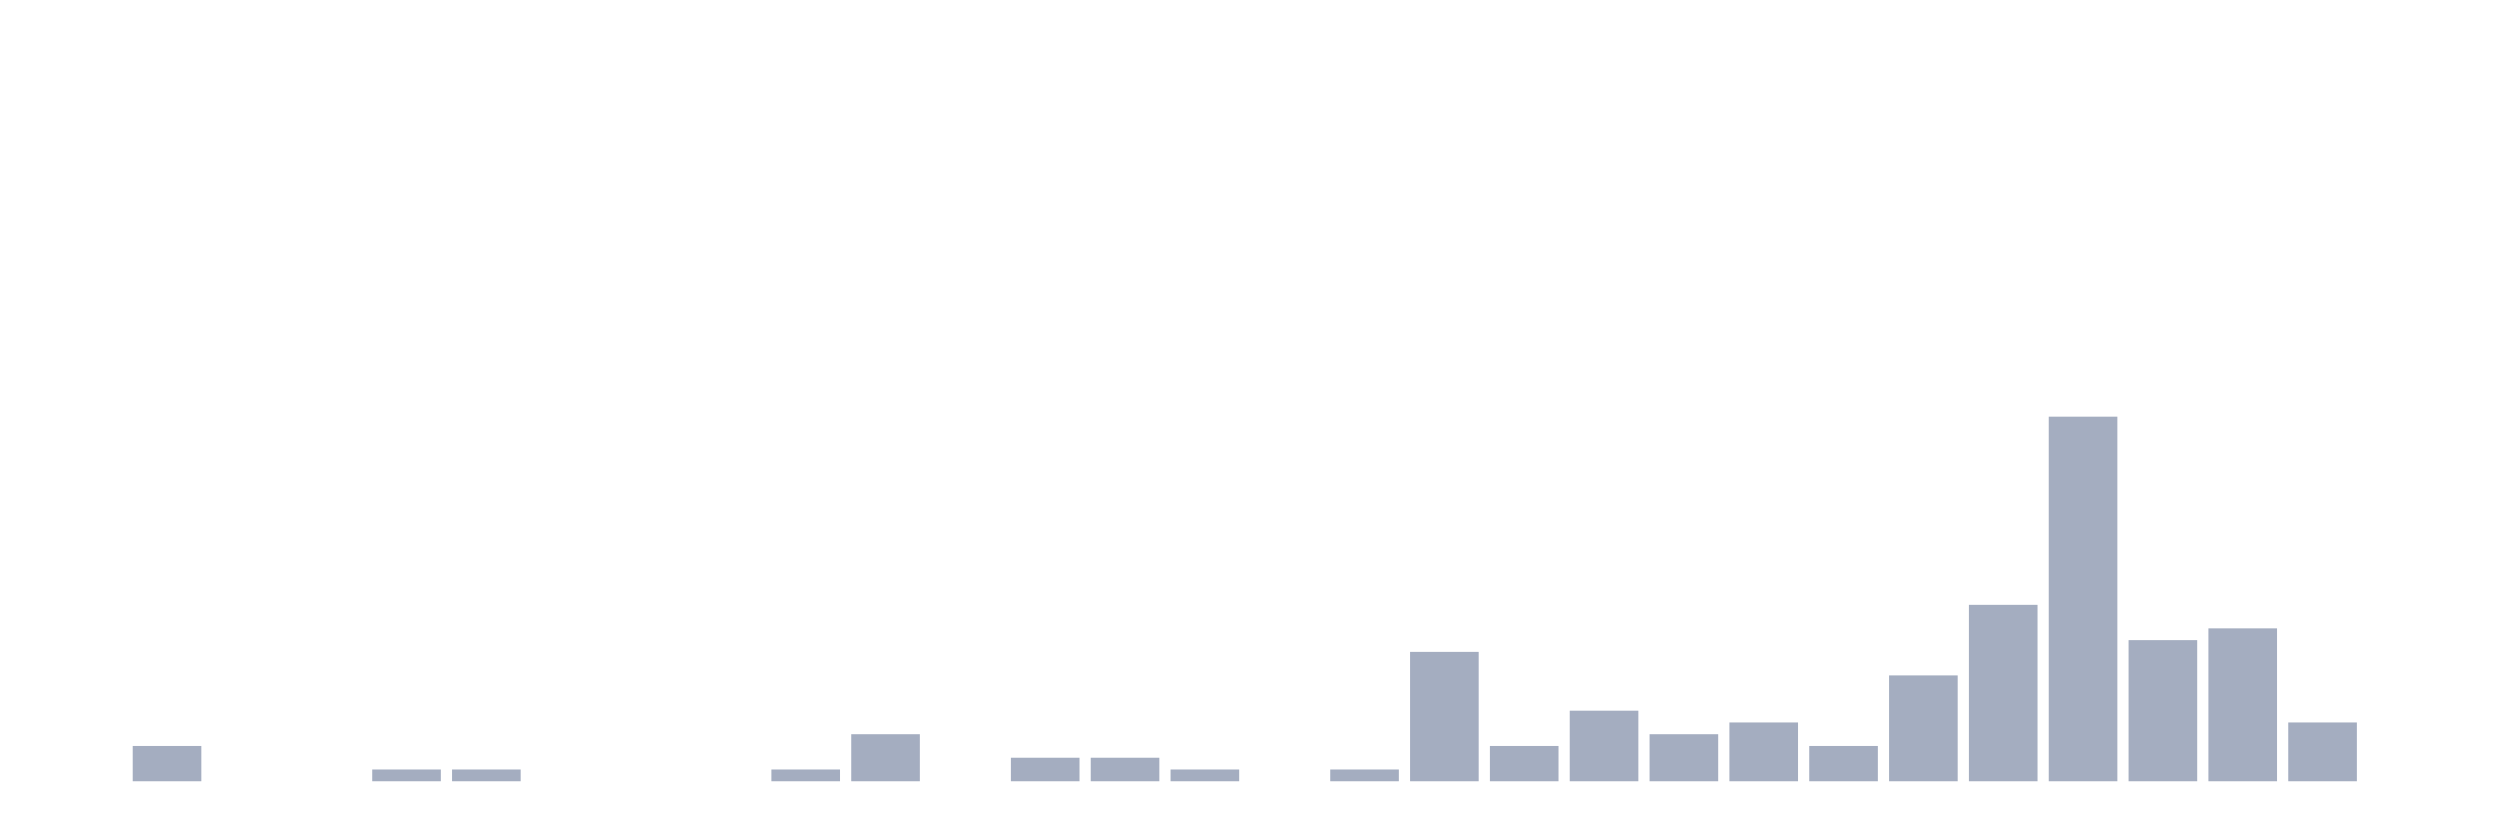
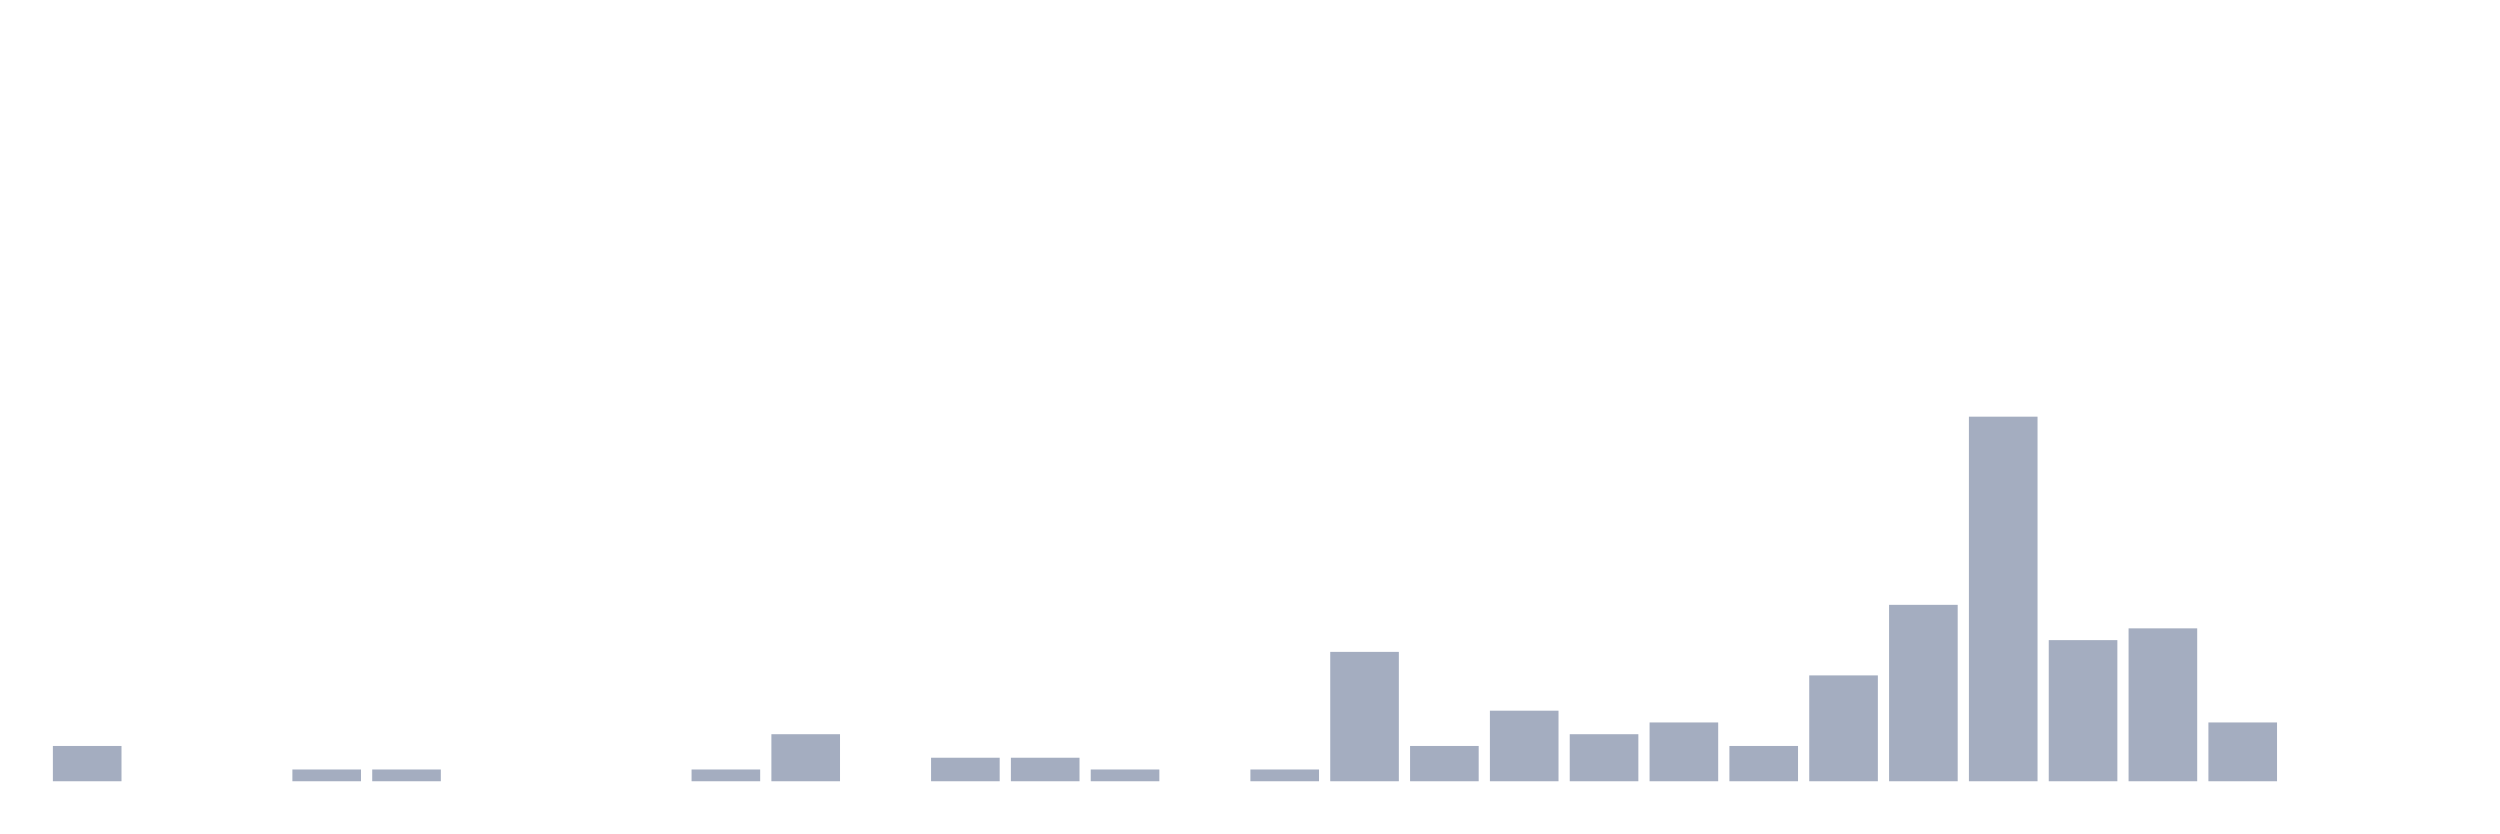
<svg xmlns="http://www.w3.org/2000/svg" viewBox="0 0 480 160">
  <g transform="translate(10,10)">
-     <rect class="bar" x="0.153" width="13.175" y="140" height="0" fill="rgb(164,173,192)" />
-     <rect class="bar" x="15.482" width="13.175" y="133.226" height="6.774" fill="rgb(164,173,192)" />
+     <rect class="bar" x="0.153" width="13.175" y="133.226" height="6.774" fill="rgb(164,173,192)" />
+     <rect class="bar" x="15.482" width="13.175" y="140" height="0" fill="rgb(164,173,192)" />
    <rect class="bar" x="30.81" width="13.175" y="140" height="0" fill="rgb(164,173,192)" />
-     <rect class="bar" x="46.138" width="13.175" y="140" height="0" fill="rgb(164,173,192)" />
+     <rect class="bar" x="46.138" width="13.175" y="137.742" height="2.258" fill="rgb(164,173,192)" />
    <rect class="bar" x="61.466" width="13.175" y="137.742" height="2.258" fill="rgb(164,173,192)" />
-     <rect class="bar" x="76.794" width="13.175" y="137.742" height="2.258" fill="rgb(164,173,192)" />
+     <rect class="bar" x="76.794" width="13.175" y="140" height="0" fill="rgb(164,173,192)" />
    <rect class="bar" x="92.123" width="13.175" y="140" height="0" fill="rgb(164,173,192)" />
    <rect class="bar" x="107.451" width="13.175" y="140" height="0" fill="rgb(164,173,192)" />
-     <rect class="bar" x="122.779" width="13.175" y="140" height="0" fill="rgb(164,173,192)" />
-     <rect class="bar" x="138.107" width="13.175" y="137.742" height="2.258" fill="rgb(164,173,192)" />
-     <rect class="bar" x="153.436" width="13.175" y="130.968" height="9.032" fill="rgb(164,173,192)" />
-     <rect class="bar" x="168.764" width="13.175" y="140" height="0" fill="rgb(164,173,192)" />
+     <rect class="bar" x="122.779" width="13.175" y="137.742" height="2.258" fill="rgb(164,173,192)" />
+     <rect class="bar" x="138.107" width="13.175" y="130.968" height="9.032" fill="rgb(164,173,192)" />
+     <rect class="bar" x="153.436" width="13.175" y="140" height="0" fill="rgb(164,173,192)" />
+     <rect class="bar" x="168.764" width="13.175" y="135.484" height="4.516" fill="rgb(164,173,192)" />
    <rect class="bar" x="184.092" width="13.175" y="135.484" height="4.516" fill="rgb(164,173,192)" />
-     <rect class="bar" x="199.42" width="13.175" y="135.484" height="4.516" fill="rgb(164,173,192)" />
-     <rect class="bar" x="214.748" width="13.175" y="137.742" height="2.258" fill="rgb(164,173,192)" />
-     <rect class="bar" x="230.077" width="13.175" y="140" height="0" fill="rgb(164,173,192)" />
-     <rect class="bar" x="245.405" width="13.175" y="137.742" height="2.258" fill="rgb(164,173,192)" />
-     <rect class="bar" x="260.733" width="13.175" y="115.161" height="24.839" fill="rgb(164,173,192)" />
-     <rect class="bar" x="276.061" width="13.175" y="133.226" height="6.774" fill="rgb(164,173,192)" />
-     <rect class="bar" x="291.39" width="13.175" y="126.452" height="13.548" fill="rgb(164,173,192)" />
-     <rect class="bar" x="306.718" width="13.175" y="130.968" height="9.032" fill="rgb(164,173,192)" />
-     <rect class="bar" x="322.046" width="13.175" y="128.71" height="11.29" fill="rgb(164,173,192)" />
-     <rect class="bar" x="337.374" width="13.175" y="133.226" height="6.774" fill="rgb(164,173,192)" />
-     <rect class="bar" x="352.702" width="13.175" y="119.677" height="20.323" fill="rgb(164,173,192)" />
-     <rect class="bar" x="368.031" width="13.175" y="106.129" height="33.871" fill="rgb(164,173,192)" />
-     <rect class="bar" x="383.359" width="13.175" y="70" height="70" fill="rgb(164,173,192)" />
-     <rect class="bar" x="398.687" width="13.175" y="112.903" height="27.097" fill="rgb(164,173,192)" />
-     <rect class="bar" x="414.015" width="13.175" y="110.645" height="29.355" fill="rgb(164,173,192)" />
-     <rect class="bar" x="429.344" width="13.175" y="128.71" height="11.29" fill="rgb(164,173,192)" />
+     <rect class="bar" x="199.42" width="13.175" y="137.742" height="2.258" fill="rgb(164,173,192)" />
+     <rect class="bar" x="214.748" width="13.175" y="140" height="0" fill="rgb(164,173,192)" />
+     <rect class="bar" x="230.077" width="13.175" y="137.742" height="2.258" fill="rgb(164,173,192)" />
+     <rect class="bar" x="245.405" width="13.175" y="115.161" height="24.839" fill="rgb(164,173,192)" />
+     <rect class="bar" x="260.733" width="13.175" y="133.226" height="6.774" fill="rgb(164,173,192)" />
+     <rect class="bar" x="276.061" width="13.175" y="126.452" height="13.548" fill="rgb(164,173,192)" />
+     <rect class="bar" x="291.39" width="13.175" y="130.968" height="9.032" fill="rgb(164,173,192)" />
+     <rect class="bar" x="306.718" width="13.175" y="128.71" height="11.29" fill="rgb(164,173,192)" />
+     <rect class="bar" x="322.046" width="13.175" y="133.226" height="6.774" fill="rgb(164,173,192)" />
+     <rect class="bar" x="337.374" width="13.175" y="119.677" height="20.323" fill="rgb(164,173,192)" />
+     <rect class="bar" x="352.702" width="13.175" y="106.129" height="33.871" fill="rgb(164,173,192)" />
+     <rect class="bar" x="368.031" width="13.175" y="70" height="70" fill="rgb(164,173,192)" />
+     <rect class="bar" x="383.359" width="13.175" y="112.903" height="27.097" fill="rgb(164,173,192)" />
+     <rect class="bar" x="398.687" width="13.175" y="110.645" height="29.355" fill="rgb(164,173,192)" />
+     <rect class="bar" x="414.015" width="13.175" y="128.71" height="11.29" fill="rgb(164,173,192)" />
+     <rect class="bar" x="429.344" width="13.175" y="140" height="0" fill="rgb(164,173,192)" />
    <rect class="bar" x="444.672" width="13.175" y="140" height="0" fill="rgb(164,173,192)" />
  </g>
</svg>
